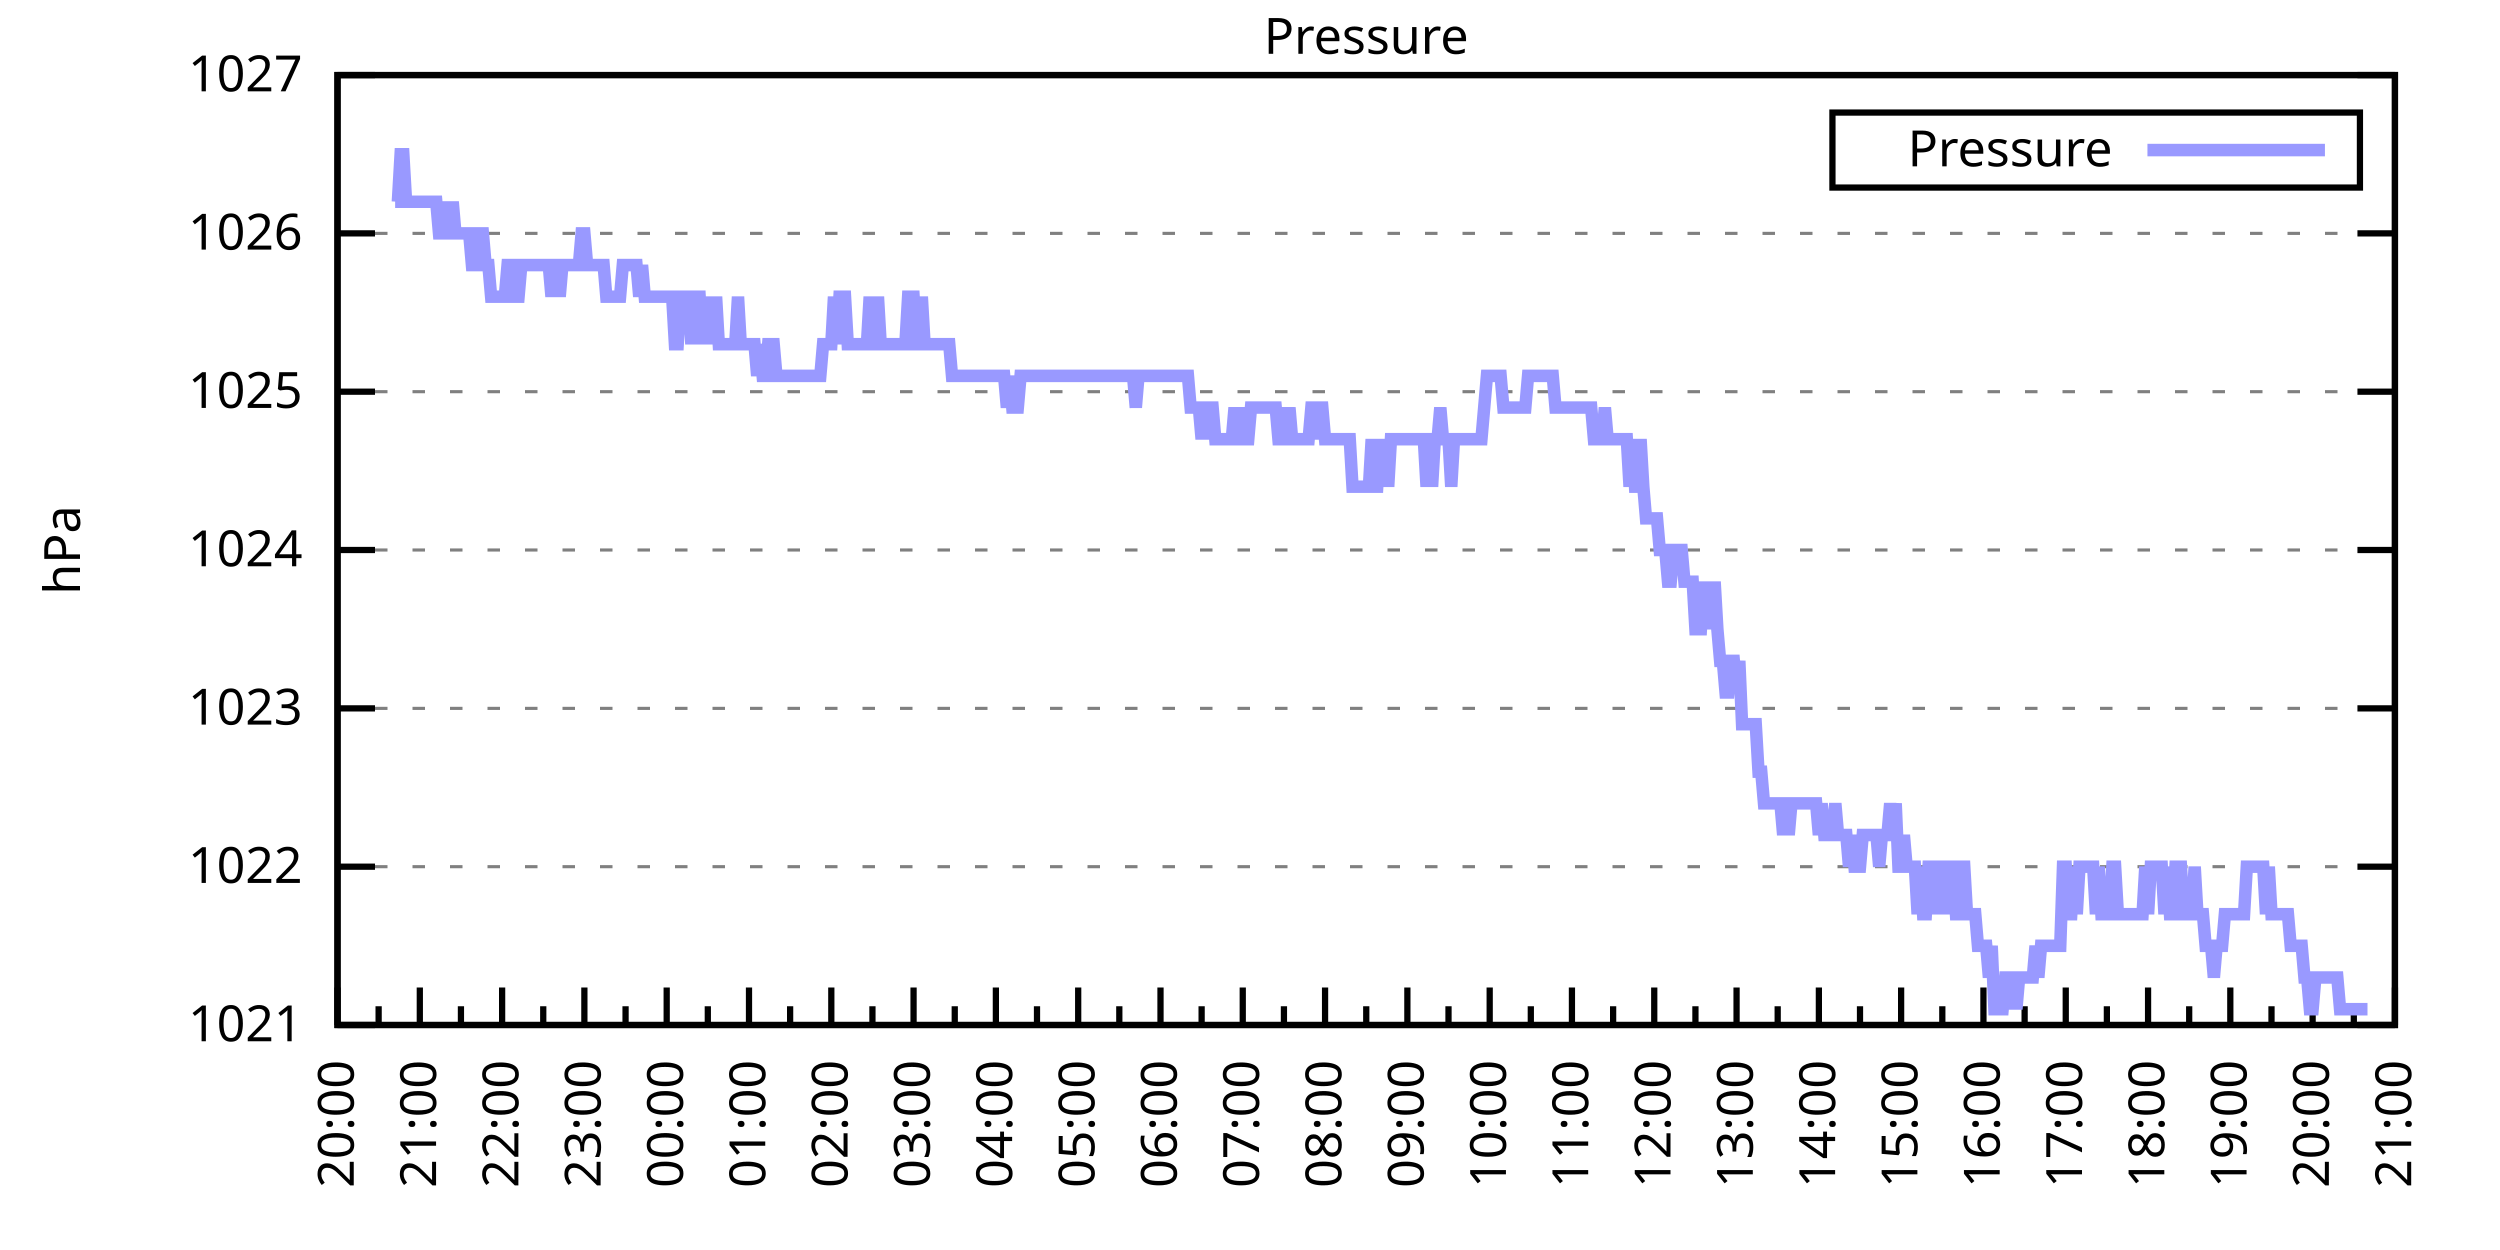
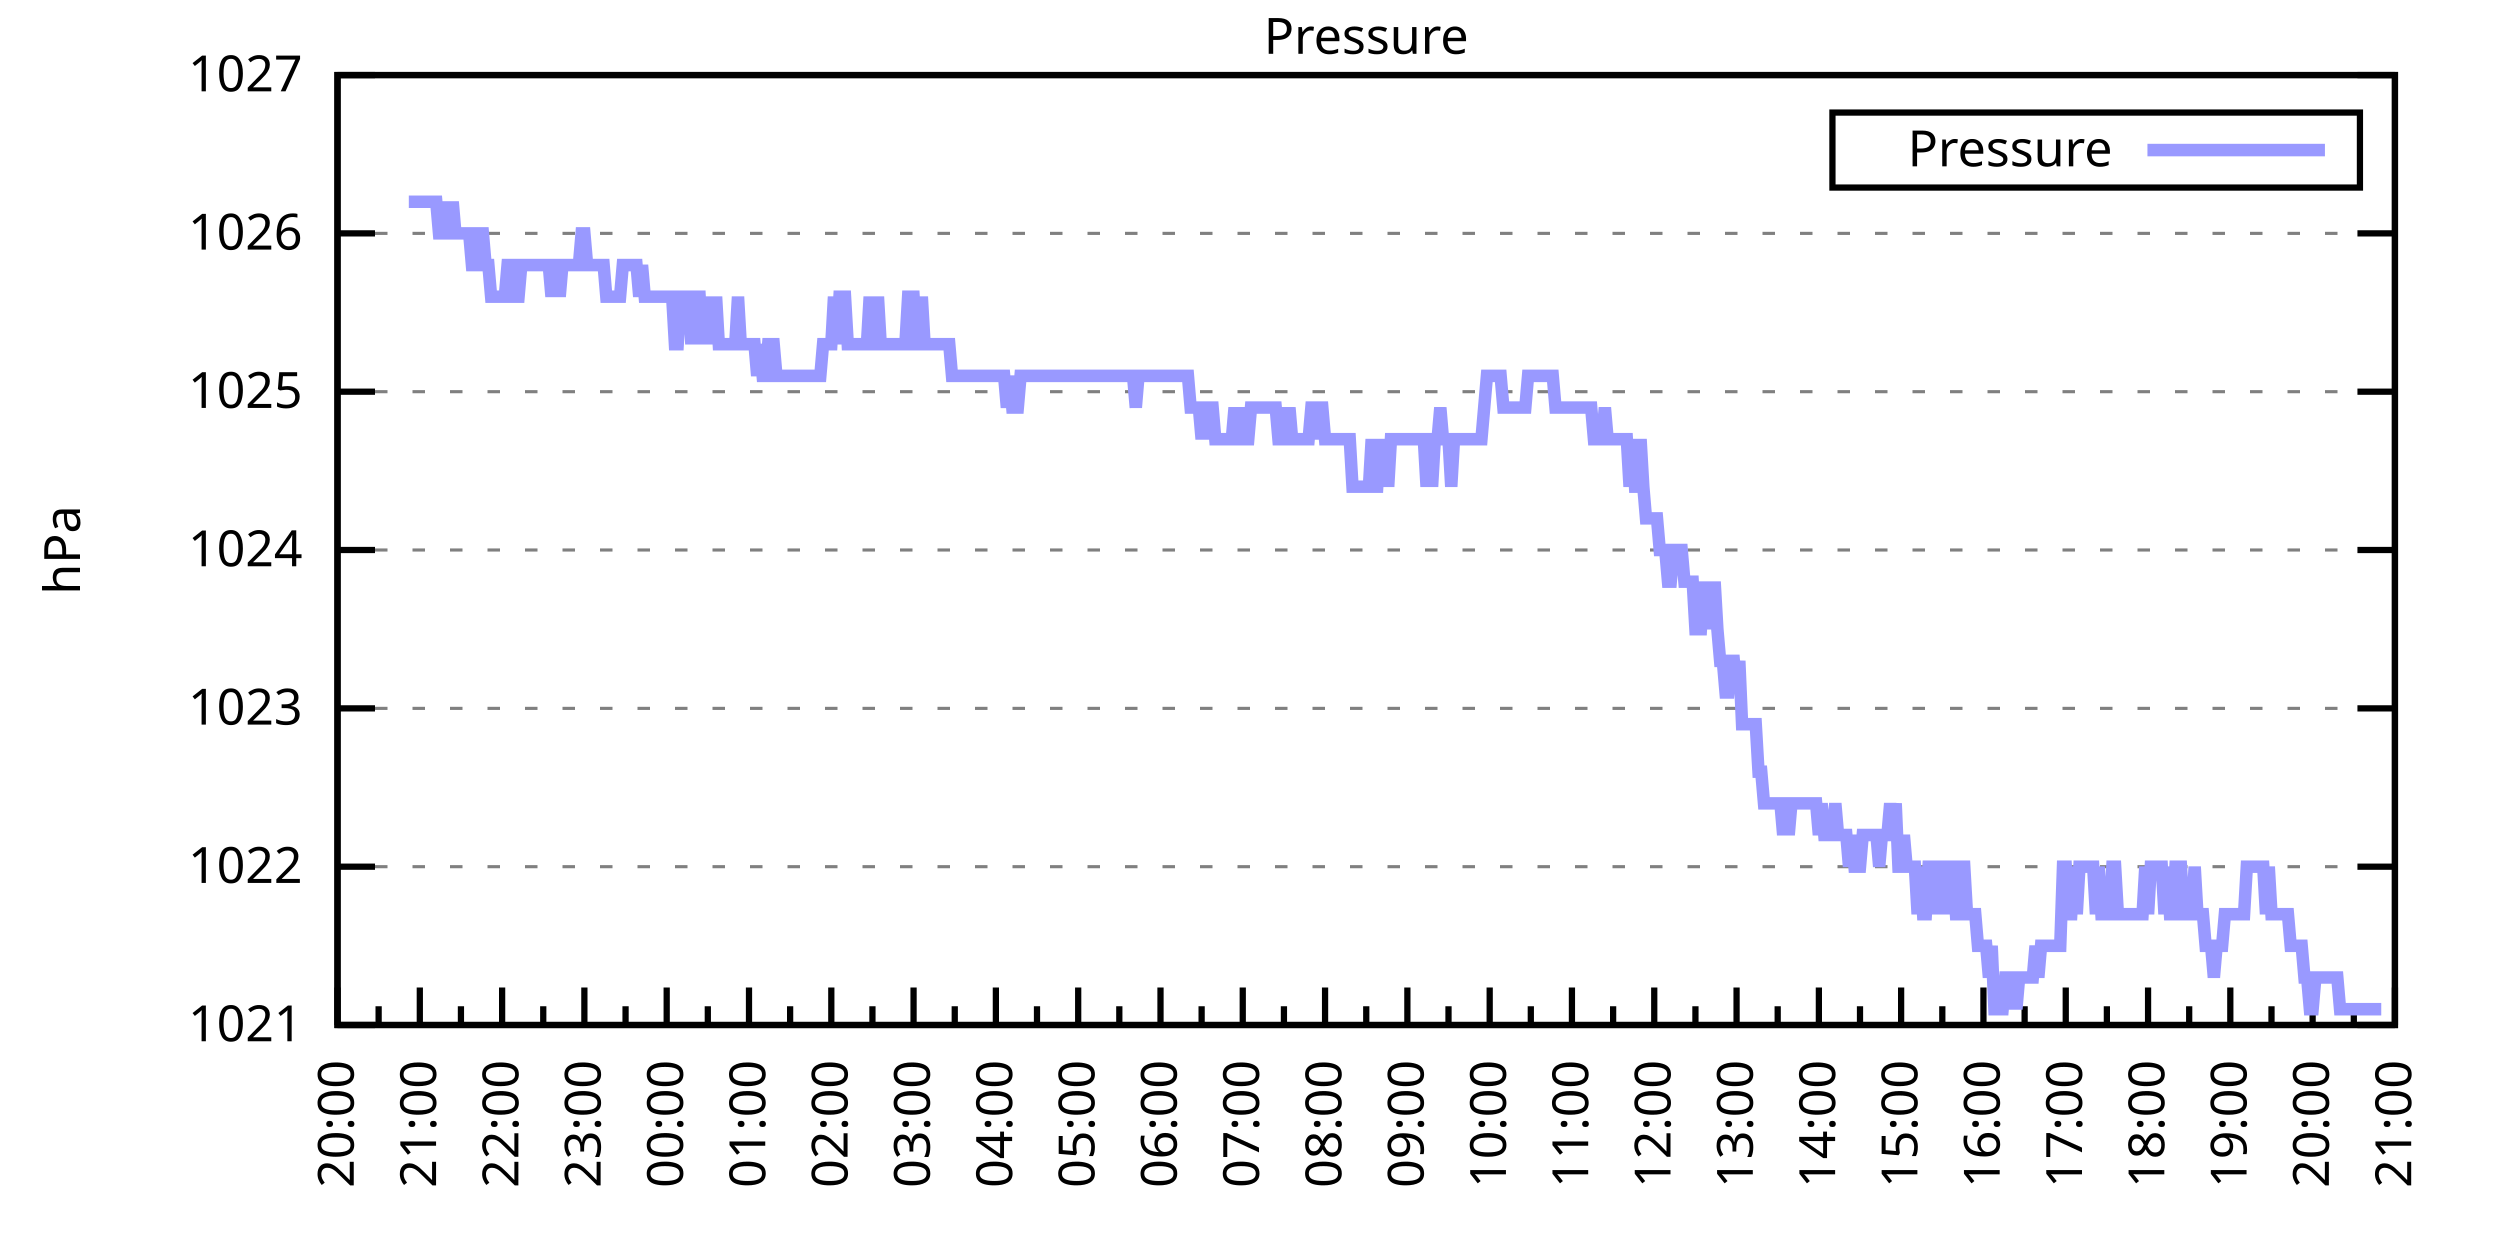
<svg xmlns="http://www.w3.org/2000/svg" xmlns:xlink="http://www.w3.org/1999/xlink" width="400" height="200" viewBox="0 0 400 200">
  <g id="gnuplot_canvas">
    <rect x="0" y="0" width="400" height="200" fill="none" />
    <defs>
      <circle id="gpDot" r="0.5" stroke-width="0.5" stroke="currentColor" />
      <path id="gpPt0" stroke-width="0.333" stroke="currentColor" d="M-1,0 h2 M0,-1 v2" />
      <path id="gpPt1" stroke-width="0.333" stroke="currentColor" d="M-1,-1 L1,1 M1,-1 L-1,1" />
      <path id="gpPt2" stroke-width="0.333" stroke="currentColor" d="M-1,0 L1,0 M0,-1 L0,1 M-1,-1 L1,1 M-1,1 L1,-1" />
      <rect id="gpPt3" stroke-width="0.333" stroke="currentColor" x="-1" y="-1" width="2" height="2" />
      <rect id="gpPt4" stroke-width="0.333" stroke="currentColor" fill="currentColor" x="-1" y="-1" width="2" height="2" />
      <circle id="gpPt5" stroke-width="0.333" stroke="currentColor" cx="0" cy="0" r="1" />
      <use xlink:href="#gpPt5" id="gpPt6" fill="currentColor" stroke="none" />
      <path id="gpPt7" stroke-width="0.333" stroke="currentColor" d="M0,-1.33 L-1.33,0.67 L1.33,0.67 z" />
      <use xlink:href="#gpPt7" id="gpPt8" fill="currentColor" stroke="none" />
      <use xlink:href="#gpPt7" id="gpPt9" stroke="currentColor" transform="rotate(180)" />
      <use xlink:href="#gpPt9" id="gpPt10" fill="currentColor" stroke="none" />
      <use xlink:href="#gpPt3" id="gpPt11" stroke="currentColor" transform="rotate(45)" />
      <use xlink:href="#gpPt11" id="gpPt12" fill="currentColor" stroke="none" />
      <path id="gpPt13" stroke-width="0.333" stroke="currentColor" d="M0,1.330 L1.265,0.411 L0.782,-1.067 L-0.782,-1.076 L-1.265,0.411 z" />
      <use xlink:href="#gpPt13" id="gpPt14" fill="currentColor" stroke="none" />
      <filter id="textbox" filterUnits="objectBoundingBox" x="0" y="0" height="1" width="1">
        <feFlood flood-color="white" flood-opacity="1" result="bgnd" />
        <feComposite in="SourceGraphic" in2="bgnd" operator="atop" />
      </filter>
      <filter id="greybox" filterUnits="objectBoundingBox" x="0" y="0" height="1" width="1">
        <feFlood flood-color="lightgrey" flood-opacity="1" result="grey" />
        <feComposite in="SourceGraphic" in2="grey" operator="atop" />
      </filter>
    </defs>
    <g fill="none" color="white" stroke="currentColor" stroke-width="1.00" stroke-linecap="butt" stroke-linejoin="miter">
</g>
    <g fill="none" color="black" stroke="currentColor" stroke-width="1.00" stroke-linecap="butt" stroke-linejoin="miter">
      <g stroke="none" shape-rendering="crispEdges">
        <polygon fill="rgb(255, 255, 255)" points="54.00,164.00 383.18,164.00 383.18,12.02 54.00,12.02 " />
      </g>
    </g>
    <g fill="none" color="black" stroke="currentColor" stroke-width="1.00" stroke-linecap="butt" stroke-linejoin="miter">
</g>
    <g fill="none" color="black" stroke="black" stroke-width="0.50" stroke-linecap="butt" stroke-linejoin="miter">
</g>
    <g fill="none" color="gray" stroke="currentColor" stroke-width="0.50" stroke-linecap="butt" stroke-linejoin="miter">
      <path stroke="gray" stroke-dasharray="2,4" class="gridline" d="M54.00,164.00 L383.19,164.00  " />
    </g>
    <g fill="none" color="gray" stroke="gray" stroke-width="1.00" stroke-linecap="butt" stroke-linejoin="miter">
</g>
    <g fill="none" color="black" stroke="currentColor" stroke-width="1.00" stroke-linecap="butt" stroke-linejoin="miter">
      <path stroke="black" d="M54.00,164.00 L60.00,164.00 M383.19,164.00 L377.19,164.00  " />
      <g transform="translate(48.40,166.60)" stroke="none" fill="black" font-family="Sans" font-size="8.00" text-anchor="end">
        <text>
          <tspan font-family="Sans"> 1021</tspan>
        </text>
      </g>
    </g>
    <g fill="none" color="black" stroke="currentColor" stroke-width="1.00" stroke-linecap="butt" stroke-linejoin="miter">
</g>
    <g fill="none" color="black" stroke="black" stroke-width="0.50" stroke-linecap="butt" stroke-linejoin="miter">
</g>
    <g fill="none" color="gray" stroke="currentColor" stroke-width="0.50" stroke-linecap="butt" stroke-linejoin="miter">
      <path stroke="gray" stroke-dasharray="2,4" class="gridline" d="M54.00,138.67 L383.19,138.67  " />
    </g>
    <g fill="none" color="gray" stroke="gray" stroke-width="1.00" stroke-linecap="butt" stroke-linejoin="miter">
</g>
    <g fill="none" color="black" stroke="currentColor" stroke-width="1.00" stroke-linecap="butt" stroke-linejoin="miter">
      <path stroke="black" d="M54.00,138.67 L60.00,138.67 M383.19,138.67 L377.19,138.67  " />
      <g transform="translate(48.40,141.27)" stroke="none" fill="black" font-family="Sans" font-size="8.00" text-anchor="end">
        <text>
          <tspan font-family="Sans"> 1022</tspan>
        </text>
      </g>
    </g>
    <g fill="none" color="black" stroke="currentColor" stroke-width="1.00" stroke-linecap="butt" stroke-linejoin="miter">
</g>
    <g fill="none" color="black" stroke="black" stroke-width="0.50" stroke-linecap="butt" stroke-linejoin="miter">
</g>
    <g fill="none" color="gray" stroke="currentColor" stroke-width="0.50" stroke-linecap="butt" stroke-linejoin="miter">
      <path stroke="gray" stroke-dasharray="2,4" class="gridline" d="M54.00,113.34 L383.19,113.34  " />
    </g>
    <g fill="none" color="gray" stroke="gray" stroke-width="1.00" stroke-linecap="butt" stroke-linejoin="miter">
</g>
    <g fill="none" color="black" stroke="currentColor" stroke-width="1.00" stroke-linecap="butt" stroke-linejoin="miter">
      <path stroke="black" d="M54.00,113.34 L60.00,113.34 M383.19,113.34 L377.19,113.34  " />
      <g transform="translate(48.40,115.94)" stroke="none" fill="black" font-family="Sans" font-size="8.00" text-anchor="end">
        <text>
          <tspan font-family="Sans"> 1023</tspan>
        </text>
      </g>
    </g>
    <g fill="none" color="black" stroke="currentColor" stroke-width="1.00" stroke-linecap="butt" stroke-linejoin="miter">
</g>
    <g fill="none" color="black" stroke="black" stroke-width="0.50" stroke-linecap="butt" stroke-linejoin="miter">
</g>
    <g fill="none" color="gray" stroke="currentColor" stroke-width="0.50" stroke-linecap="butt" stroke-linejoin="miter">
      <path stroke="gray" stroke-dasharray="2,4" class="gridline" d="M54.00,88.00 L383.19,88.00  " />
    </g>
    <g fill="none" color="gray" stroke="gray" stroke-width="1.00" stroke-linecap="butt" stroke-linejoin="miter">
</g>
    <g fill="none" color="black" stroke="currentColor" stroke-width="1.00" stroke-linecap="butt" stroke-linejoin="miter">
      <path stroke="black" d="M54.00,88.00 L60.00,88.00 M383.19,88.00 L377.19,88.00  " />
      <g transform="translate(48.40,90.60)" stroke="none" fill="black" font-family="Sans" font-size="8.00" text-anchor="end">
        <text>
          <tspan font-family="Sans"> 1024</tspan>
        </text>
      </g>
    </g>
    <g fill="none" color="black" stroke="currentColor" stroke-width="1.00" stroke-linecap="butt" stroke-linejoin="miter">
</g>
    <g fill="none" color="black" stroke="black" stroke-width="0.50" stroke-linecap="butt" stroke-linejoin="miter">
</g>
    <g fill="none" color="gray" stroke="currentColor" stroke-width="0.50" stroke-linecap="butt" stroke-linejoin="miter">
      <path stroke="gray" stroke-dasharray="2,4" class="gridline" d="M54.00,62.67 L383.19,62.67  " />
    </g>
    <g fill="none" color="gray" stroke="gray" stroke-width="1.00" stroke-linecap="butt" stroke-linejoin="miter">
</g>
    <g fill="none" color="black" stroke="currentColor" stroke-width="1.00" stroke-linecap="butt" stroke-linejoin="miter">
      <path stroke="black" d="M54.00,62.67 L60.00,62.67 M383.19,62.67 L377.19,62.67  " />
      <g transform="translate(48.40,65.27)" stroke="none" fill="black" font-family="Sans" font-size="8.00" text-anchor="end">
        <text>
          <tspan font-family="Sans"> 1025</tspan>
        </text>
      </g>
    </g>
    <g fill="none" color="black" stroke="currentColor" stroke-width="1.00" stroke-linecap="butt" stroke-linejoin="miter">
</g>
    <g fill="none" color="black" stroke="black" stroke-width="0.50" stroke-linecap="butt" stroke-linejoin="miter">
</g>
    <g fill="none" color="gray" stroke="currentColor" stroke-width="0.50" stroke-linecap="butt" stroke-linejoin="miter">
      <path stroke="gray" stroke-dasharray="2,4" class="gridline" d="M54.00,37.34 L383.19,37.34  " />
    </g>
    <g fill="none" color="gray" stroke="gray" stroke-width="1.00" stroke-linecap="butt" stroke-linejoin="miter">
</g>
    <g fill="none" color="black" stroke="currentColor" stroke-width="1.00" stroke-linecap="butt" stroke-linejoin="miter">
      <path stroke="black" d="M54.00,37.34 L60.00,37.34 M383.19,37.34 L377.19,37.34  " />
      <g transform="translate(48.40,39.94)" stroke="none" fill="black" font-family="Sans" font-size="8.00" text-anchor="end">
        <text>
          <tspan font-family="Sans"> 1026</tspan>
        </text>
      </g>
    </g>
    <g fill="none" color="black" stroke="currentColor" stroke-width="1.00" stroke-linecap="butt" stroke-linejoin="miter">
</g>
    <g fill="none" color="black" stroke="black" stroke-width="0.50" stroke-linecap="butt" stroke-linejoin="miter">
</g>
    <g fill="none" color="gray" stroke="currentColor" stroke-width="0.50" stroke-linecap="butt" stroke-linejoin="miter">
      <path stroke="gray" stroke-dasharray="2,4" class="gridline" d="M54.00,12.01 L383.19,12.01  " />
    </g>
    <g fill="none" color="gray" stroke="gray" stroke-width="1.00" stroke-linecap="butt" stroke-linejoin="miter">
</g>
    <g fill="none" color="black" stroke="currentColor" stroke-width="1.00" stroke-linecap="butt" stroke-linejoin="miter">
      <path stroke="black" d="M54.00,12.01 L60.00,12.01 M383.19,12.01 L377.19,12.01  " />
      <g transform="translate(48.40,14.61)" stroke="none" fill="black" font-family="Sans" font-size="8.00" text-anchor="end">
        <text>
          <tspan font-family="Sans"> 1027</tspan>
        </text>
      </g>
    </g>
    <g fill="none" color="black" stroke="currentColor" stroke-width="1.00" stroke-linecap="butt" stroke-linejoin="miter">
      <path stroke="black" d="M54.00,164.00 L54.00,158.00  " />
      <g transform="translate(56.60,169.60) rotate(270)" stroke="none" fill="black" font-family="Sans" font-size="8.00" text-anchor="end">
        <text>
          <tspan font-family="Sans">20:00</tspan>
        </text>
      </g>
    </g>
    <g fill="none" color="black" stroke="currentColor" stroke-width="1.00" stroke-linecap="butt" stroke-linejoin="miter">
      <path stroke="black" d="M60.58,164.00 L60.58,161.00 M67.17,164.00 L67.17,158.00  " />
      <g transform="translate(69.77,169.60) rotate(270)" stroke="none" fill="black" font-family="Sans" font-size="8.00" text-anchor="end">
        <text>
          <tspan font-family="Sans">21:00</tspan>
        </text>
      </g>
    </g>
    <g fill="none" color="black" stroke="currentColor" stroke-width="1.00" stroke-linecap="butt" stroke-linejoin="miter">
      <path stroke="black" d="M73.75,164.00 L73.75,161.00 M80.34,164.00 L80.34,158.00  " />
      <g transform="translate(82.94,169.60) rotate(270)" stroke="none" fill="black" font-family="Sans" font-size="8.00" text-anchor="end">
        <text>
          <tspan font-family="Sans">22:00</tspan>
        </text>
      </g>
    </g>
    <g fill="none" color="black" stroke="currentColor" stroke-width="1.00" stroke-linecap="butt" stroke-linejoin="miter">
      <path stroke="black" d="M86.92,164.00 L86.92,161.00 M93.50,164.00 L93.50,158.00  " />
      <g transform="translate(96.10,169.60) rotate(270)" stroke="none" fill="black" font-family="Sans" font-size="8.00" text-anchor="end">
        <text>
          <tspan font-family="Sans">23:00</tspan>
        </text>
      </g>
    </g>
    <g fill="none" color="black" stroke="currentColor" stroke-width="1.00" stroke-linecap="butt" stroke-linejoin="miter">
      <path stroke="black" d="M100.09,164.00 L100.09,161.00 M106.67,164.00 L106.67,158.00  " />
      <g transform="translate(109.27,169.60) rotate(270)" stroke="none" fill="black" font-family="Sans" font-size="8.00" text-anchor="end">
        <text>
          <tspan font-family="Sans">00:00</tspan>
        </text>
      </g>
    </g>
    <g fill="none" color="black" stroke="currentColor" stroke-width="1.00" stroke-linecap="butt" stroke-linejoin="miter">
      <path stroke="black" d="M113.25,164.00 L113.25,161.00 M119.84,164.00 L119.84,158.00  " />
      <g transform="translate(122.44,169.60) rotate(270)" stroke="none" fill="black" font-family="Sans" font-size="8.00" text-anchor="end">
        <text>
          <tspan font-family="Sans">01:00</tspan>
        </text>
      </g>
    </g>
    <g fill="none" color="black" stroke="currentColor" stroke-width="1.00" stroke-linecap="butt" stroke-linejoin="miter">
      <path stroke="black" d="M126.42,164.00 L126.42,161.00 M133.01,164.00 L133.01,158.00  " />
      <g transform="translate(135.61,169.60) rotate(270)" stroke="none" fill="black" font-family="Sans" font-size="8.00" text-anchor="end">
        <text>
          <tspan font-family="Sans">02:00</tspan>
        </text>
      </g>
    </g>
    <g fill="none" color="black" stroke="currentColor" stroke-width="1.00" stroke-linecap="butt" stroke-linejoin="miter">
      <path stroke="black" d="M139.59,164.00 L139.59,161.00 M146.17,164.00 L146.17,158.00  " />
      <g transform="translate(148.77,169.60) rotate(270)" stroke="none" fill="black" font-family="Sans" font-size="8.00" text-anchor="end">
        <text>
          <tspan font-family="Sans">03:00</tspan>
        </text>
      </g>
    </g>
    <g fill="none" color="black" stroke="currentColor" stroke-width="1.00" stroke-linecap="butt" stroke-linejoin="miter">
      <path stroke="black" d="M152.76,164.00 L152.76,161.00 M159.34,164.00 L159.34,158.00  " />
      <g transform="translate(161.94,169.60) rotate(270)" stroke="none" fill="black" font-family="Sans" font-size="8.00" text-anchor="end">
        <text>
          <tspan font-family="Sans">04:00</tspan>
        </text>
      </g>
    </g>
    <g fill="none" color="black" stroke="currentColor" stroke-width="1.00" stroke-linecap="butt" stroke-linejoin="miter">
      <path stroke="black" d="M165.92,164.00 L165.92,161.00 M172.51,164.00 L172.51,158.00  " />
      <g transform="translate(175.11,169.60) rotate(270)" stroke="none" fill="black" font-family="Sans" font-size="8.00" text-anchor="end">
        <text>
          <tspan font-family="Sans">05:00</tspan>
        </text>
      </g>
    </g>
    <g fill="none" color="black" stroke="currentColor" stroke-width="1.00" stroke-linecap="butt" stroke-linejoin="miter">
      <path stroke="black" d="M179.09,164.00 L179.09,161.00 M185.68,164.00 L185.68,158.00  " />
      <g transform="translate(188.28,169.60) rotate(270)" stroke="none" fill="black" font-family="Sans" font-size="8.00" text-anchor="end">
        <text>
          <tspan font-family="Sans">06:00</tspan>
        </text>
      </g>
    </g>
    <g fill="none" color="black" stroke="currentColor" stroke-width="1.00" stroke-linecap="butt" stroke-linejoin="miter">
      <path stroke="black" d="M192.26,164.00 L192.26,161.00 M198.84,164.00 L198.84,158.00  " />
      <g transform="translate(201.44,169.60) rotate(270)" stroke="none" fill="black" font-family="Sans" font-size="8.00" text-anchor="end">
        <text>
          <tspan font-family="Sans">07:00</tspan>
        </text>
      </g>
    </g>
    <g fill="none" color="black" stroke="currentColor" stroke-width="1.00" stroke-linecap="butt" stroke-linejoin="miter">
      <path stroke="black" d="M205.43,164.00 L205.43,161.00 M212.01,164.00 L212.01,158.00  " />
      <g transform="translate(214.61,169.60) rotate(270)" stroke="none" fill="black" font-family="Sans" font-size="8.00" text-anchor="end">
        <text>
          <tspan font-family="Sans">08:00</tspan>
        </text>
      </g>
    </g>
    <g fill="none" color="black" stroke="currentColor" stroke-width="1.00" stroke-linecap="butt" stroke-linejoin="miter">
      <path stroke="black" d="M218.60,164.00 L218.60,161.00 M225.18,164.00 L225.18,158.00  " />
      <g transform="translate(227.78,169.60) rotate(270)" stroke="none" fill="black" font-family="Sans" font-size="8.00" text-anchor="end">
        <text>
          <tspan font-family="Sans">09:00</tspan>
        </text>
      </g>
    </g>
    <g fill="none" color="black" stroke="currentColor" stroke-width="1.00" stroke-linecap="butt" stroke-linejoin="miter">
      <path stroke="black" d="M231.76,164.00 L231.76,161.00 M238.35,164.00 L238.35,158.00  " />
      <g transform="translate(240.95,169.60) rotate(270)" stroke="none" fill="black" font-family="Sans" font-size="8.00" text-anchor="end">
        <text>
          <tspan font-family="Sans">10:00</tspan>
        </text>
      </g>
    </g>
    <g fill="none" color="black" stroke="currentColor" stroke-width="1.00" stroke-linecap="butt" stroke-linejoin="miter">
      <path stroke="black" d="M244.93,164.00 L244.93,161.00 M251.51,164.00 L251.51,158.00  " />
      <g transform="translate(254.11,169.60) rotate(270)" stroke="none" fill="black" font-family="Sans" font-size="8.00" text-anchor="end">
        <text>
          <tspan font-family="Sans">11:00</tspan>
        </text>
      </g>
    </g>
    <g fill="none" color="black" stroke="currentColor" stroke-width="1.00" stroke-linecap="butt" stroke-linejoin="miter">
      <path stroke="black" d="M258.10,164.00 L258.10,161.00 M264.68,164.00 L264.68,158.00  " />
      <g transform="translate(267.28,169.60) rotate(270)" stroke="none" fill="black" font-family="Sans" font-size="8.00" text-anchor="end">
        <text>
          <tspan font-family="Sans">12:00</tspan>
        </text>
      </g>
    </g>
    <g fill="none" color="black" stroke="currentColor" stroke-width="1.00" stroke-linecap="butt" stroke-linejoin="miter">
      <path stroke="black" d="M271.27,164.00 L271.27,161.00 M277.85,164.00 L277.85,158.00  " />
      <g transform="translate(280.45,169.60) rotate(270)" stroke="none" fill="black" font-family="Sans" font-size="8.00" text-anchor="end">
        <text>
          <tspan font-family="Sans">13:00</tspan>
        </text>
      </g>
    </g>
    <g fill="none" color="black" stroke="currentColor" stroke-width="1.00" stroke-linecap="butt" stroke-linejoin="miter">
      <path stroke="black" d="M284.43,164.00 L284.43,161.00 M291.02,164.00 L291.02,158.00  " />
      <g transform="translate(293.62,169.60) rotate(270)" stroke="none" fill="black" font-family="Sans" font-size="8.00" text-anchor="end">
        <text>
          <tspan font-family="Sans">14:00</tspan>
        </text>
      </g>
    </g>
    <g fill="none" color="black" stroke="currentColor" stroke-width="1.00" stroke-linecap="butt" stroke-linejoin="miter">
      <path stroke="black" d="M297.60,164.00 L297.60,161.00 M304.18,164.00 L304.18,158.00  " />
      <g transform="translate(306.78,169.60) rotate(270)" stroke="none" fill="black" font-family="Sans" font-size="8.00" text-anchor="end">
        <text>
          <tspan font-family="Sans">15:00</tspan>
        </text>
      </g>
    </g>
    <g fill="none" color="black" stroke="currentColor" stroke-width="1.00" stroke-linecap="butt" stroke-linejoin="miter">
      <path stroke="black" d="M310.77,164.00 L310.77,161.00 M317.35,164.00 L317.35,158.00  " />
      <g transform="translate(319.95,169.60) rotate(270)" stroke="none" fill="black" font-family="Sans" font-size="8.00" text-anchor="end">
        <text>
          <tspan font-family="Sans">16:00</tspan>
        </text>
      </g>
    </g>
    <g fill="none" color="black" stroke="currentColor" stroke-width="1.00" stroke-linecap="butt" stroke-linejoin="miter">
      <path stroke="black" d="M323.94,164.00 L323.94,161.00 M330.52,164.00 L330.52,158.00  " />
      <g transform="translate(333.12,169.60) rotate(270)" stroke="none" fill="black" font-family="Sans" font-size="8.00" text-anchor="end">
        <text>
          <tspan font-family="Sans">17:00</tspan>
        </text>
      </g>
    </g>
    <g fill="none" color="black" stroke="currentColor" stroke-width="1.00" stroke-linecap="butt" stroke-linejoin="miter">
      <path stroke="black" d="M337.10,164.00 L337.10,161.00 M343.69,164.00 L343.69,158.00  " />
      <g transform="translate(346.29,169.60) rotate(270)" stroke="none" fill="black" font-family="Sans" font-size="8.00" text-anchor="end">
        <text>
          <tspan font-family="Sans">18:00</tspan>
        </text>
      </g>
    </g>
    <g fill="none" color="black" stroke="currentColor" stroke-width="1.00" stroke-linecap="butt" stroke-linejoin="miter">
      <path stroke="black" d="M350.27,164.00 L350.27,161.00 M356.85,164.00 L356.85,158.00  " />
      <g transform="translate(359.45,169.60) rotate(270)" stroke="none" fill="black" font-family="Sans" font-size="8.00" text-anchor="end">
        <text>
          <tspan font-family="Sans">19:00</tspan>
        </text>
      </g>
    </g>
    <g fill="none" color="black" stroke="currentColor" stroke-width="1.00" stroke-linecap="butt" stroke-linejoin="miter">
      <path stroke="black" d="M363.44,164.00 L363.44,161.00 M370.02,164.00 L370.02,158.00  " />
      <g transform="translate(372.62,169.60) rotate(270)" stroke="none" fill="black" font-family="Sans" font-size="8.00" text-anchor="end">
        <text>
          <tspan font-family="Sans">20:00</tspan>
        </text>
      </g>
    </g>
    <g fill="none" color="black" stroke="currentColor" stroke-width="1.00" stroke-linecap="butt" stroke-linejoin="miter">
      <path stroke="black" d="M376.61,164.00 L376.61,161.00 M383.19,164.00 L383.19,158.00  " />
      <g transform="translate(385.79,169.60) rotate(270)" stroke="none" fill="black" font-family="Sans" font-size="8.00" text-anchor="end">
        <text>
          <tspan font-family="Sans">21:00</tspan>
        </text>
      </g>
    </g>
    <g fill="none" color="black" stroke="currentColor" stroke-width="1.00" stroke-linecap="butt" stroke-linejoin="miter">
</g>
    <g fill="none" color="black" stroke="currentColor" stroke-width="1.00" stroke-linecap="butt" stroke-linejoin="miter">
      <path stroke="black" d="M54.00,12.01 L54.00,164.00 L383.19,164.00 L383.19,12.01 L54.00,12.01 Z  " />
    </g>
    <g fill="none" color="black" stroke="currentColor" stroke-width="1.00" stroke-linecap="butt" stroke-linejoin="miter">
      <g transform="translate(12.80,88.01) rotate(270)" stroke="none" fill="black" font-family="Sans" font-size="8.00" text-anchor="middle">
        <text>
          <tspan font-family="Sans">hPa</tspan>
        </text>
      </g>
    </g>
    <g fill="none" color="black" stroke="currentColor" stroke-width="1.00" stroke-linecap="butt" stroke-linejoin="miter">
</g>
    <g fill="none" color="black" stroke="currentColor" stroke-width="1.00" stroke-linecap="butt" stroke-linejoin="miter">
      <path stroke="black" d="M293.19,30.01 L293.19,18.01 L377.59,18.01 L377.59,30.01 L293.19,30.01 Z  " />
    </g>
    <g id="Pressure_plot_1">
      <g fill="none" color="white" stroke="black" stroke-width="2.00" stroke-linecap="butt" stroke-linejoin="miter">
</g>
      <g fill="none" color="black" stroke="currentColor" stroke-width="2.00" stroke-linecap="butt" stroke-linejoin="miter">
        <g transform="translate(337.99,26.61)" stroke="none" fill="black" font-family="Sans" font-size="8.00" text-anchor="end">
          <text>
            <tspan font-family="Sans">Pressure</tspan>
          </text>
        </g>
      </g>
      <g fill="none" color="black" stroke="currentColor" stroke-width="2.00" stroke-linecap="butt" stroke-linejoin="miter">
-         <path stroke="rgb(153, 153, 255)" d="M343.59,24.01 L371.99,24.01 M63.22,32.28 L63.66,32.28 L64.10,24.68 L64.53,24.68 L64.97,32.28 L65.41,32.28   L65.85,32.28 L66.29,32.28 L66.73,32.28 L67.17,32.28 L67.61,32.28 L68.05,32.28 L68.48,32.28 L68.92,32.28   L69.36,32.28 L69.80,32.28 L70.24,37.34 L70.68,37.34 L71.12,37.34 L71.56,32.28 L72.00,37.34 L72.43,32.28   L72.87,37.34 L73.31,37.34 L73.75,37.34 L74.19,37.34 L74.63,37.34 L75.07,37.34 L75.51,42.41 L75.95,42.41   L76.38,42.41 L76.82,37.34 L77.26,37.34 L77.70,42.41 L78.14,42.41 L78.58,47.47 L79.02,47.47 L79.46,47.47   L79.90,47.47 L80.34,47.47 L80.77,47.47 L81.21,42.41 L81.65,42.41 L82.09,47.47 L82.53,47.47 L82.97,47.47   L83.41,42.41 L83.85,42.41 L84.29,42.41 L84.72,42.41 L85.16,42.41 L85.60,42.41 L86.04,42.41 L86.48,42.41   L86.92,42.41 L87.36,42.41 L87.80,42.41 L88.24,47.47 L88.67,42.41 L89.11,42.41 L89.55,47.47 L89.99,42.41   L90.43,42.41 L90.87,42.41 L91.31,42.41 L91.75,42.41 L92.19,42.41 L92.62,42.41 L93.06,37.34 L93.50,37.34   L93.94,42.41 L94.38,42.41 L94.82,42.41 L95.26,42.41 L95.70,42.41 L96.14,42.41 L96.58,42.41 L97.01,47.47   L97.45,47.47 L97.89,47.47 L98.33,47.47 L98.77,47.47 L99.21,47.47 L99.65,42.41 L100.09,42.41 L100.53,42.41   L100.96,42.41 L101.40,42.41 L101.84,42.41 L102.28,47.47 L102.72,42.41 L103.16,47.47 L103.60,47.47 L104.04,47.47   L104.48,47.47 L104.91,47.47 L105.35,47.47 L105.79,47.47 L106.23,47.47 L106.67,47.47 L107.11,47.47 L107.55,47.47   L107.99,55.07 L108.43,55.07 L108.87,47.47 L109.30,47.47 L109.74,47.47 L110.18,47.47 L110.62,55.07 L111.06,47.47   L111.50,47.47 L111.94,47.47 L112.38,55.07 L112.82,47.47 L113.25,55.07 L113.69,47.47 L114.13,55.07 L114.57,47.47   L115.01,55.07 L115.45,55.07 L115.89,55.07 L116.33,55.07 L116.77,55.07 L117.20,55.07 L117.64,55.07 L118.08,47.47   L118.52,55.07 L118.96,55.07 L119.40,55.07 L119.84,55.07 L120.28,55.07 L120.72,55.07 L121.15,60.14 L121.59,55.07   L122.03,60.14 L122.47,60.14 L122.91,55.07 L123.35,55.07 L123.79,55.07 L124.23,60.14 L124.67,60.14 L125.11,60.14   L125.54,60.14 L125.98,60.14 L126.42,60.14 L126.86,60.14 L127.30,60.14 L127.74,60.14 L128.18,60.14 L128.62,60.14   L129.06,60.14 L129.49,60.14 L129.93,60.14 L130.37,60.14 L130.81,60.14 L131.25,60.14 L131.69,55.07 L132.13,55.07   L132.57,55.07 L133.01,55.07 L133.44,47.47 L133.88,55.07 L134.32,47.47 L134.76,47.47 L135.20,47.47 L135.64,55.07   L136.08,55.07 L136.52,55.07 L136.96,55.07 L137.39,55.07 L137.83,55.07 L138.27,55.07 L138.71,55.07 L139.15,47.47   L139.59,55.07 L140.03,55.07 L140.47,47.47 L140.91,55.07 L141.35,55.07 L141.78,55.07 L142.22,55.07 L142.66,55.07   L143.10,55.07 L143.54,55.07 L143.98,55.07 L144.42,55.07 L144.86,55.07 L145.30,47.47 L145.73,47.47 L146.17,47.47   L146.61,55.07 L147.05,55.07 L147.49,47.47 L147.93,55.07 L148.37,55.07 L148.81,55.07 L149.25,55.07 L149.68,55.07   L150.12,55.07 L150.56,55.07 L151.00,55.07 L151.44,55.07 L151.88,55.07 L152.32,60.14 L152.76,60.14 L153.20,60.14   L153.63,60.14 L154.07,60.14 L154.51,60.14 L154.95,60.14 L155.39,60.14 L155.83,60.14 L156.27,60.14 L156.71,60.14   L157.15,60.14 L157.59,60.14 L158.02,60.14 L158.46,60.14 L158.90,60.14 L159.34,60.14 L159.78,60.14 L160.22,60.14   L160.66,60.14 L161.10,65.21 L161.54,60.14 L161.97,65.21 L162.41,65.21 L162.85,65.21 L163.29,60.14 L163.73,60.14   L164.17,60.14 L164.61,60.14 L165.05,60.14 L165.49,60.14 L165.92,60.14 L166.36,60.14 L166.80,60.14 L167.24,60.14   L167.68,60.14 L168.12,60.14 L168.56,60.14 L169.00,60.14 L169.44,60.14 L169.87,60.14 L170.31,60.14 L170.75,60.14   L171.19,60.14 L171.63,60.14 L172.07,60.14 L172.51,60.14 L172.95,60.14 L173.39,60.14 L173.83,60.14 L174.26,60.14   L174.70,60.14 L175.14,60.14 L175.58,60.14 L176.02,60.14 L176.46,60.14 L176.90,60.14 L177.34,60.14 L177.78,60.14   L178.21,60.14 L178.65,60.14 L179.09,60.14 L179.53,60.14 L179.97,60.14 L180.41,60.14 L180.85,60.14 L181.29,60.14   L181.73,65.21 L182.16,60.14 L182.60,60.14 L183.04,60.14 L183.48,60.14 L183.92,60.14 L184.36,60.14 L184.80,60.14   L185.24,60.14 L185.68,60.14 L186.11,60.14 L186.55,60.14 L186.99,60.14 L187.43,60.14 L187.87,60.14 L188.31,60.14   L188.75,60.14 L189.19,60.14 L189.63,60.14 L190.07,60.14 L190.50,65.21 L190.94,65.21 L191.38,65.21 L191.82,65.21   L192.26,70.27 L192.70,65.21 L193.14,70.27 L193.58,65.21 L194.02,65.21 L194.45,70.27 L194.89,70.27 L195.33,70.27   L195.77,70.27 L196.21,70.27 L196.65,70.27 L197.09,70.27 L197.53,65.21 L197.97,70.27 L198.40,70.27 L198.84,65.21   L199.28,70.27 L199.72,70.27 L200.16,65.21 L200.60,65.21 L201.04,65.21 L201.48,65.21 L201.92,65.21 L202.35,65.21   L202.79,65.21 L203.23,65.21 L203.67,65.21 L204.11,65.21 L204.55,70.27 L204.99,70.27 L205.43,65.21 L205.87,70.27   L206.31,65.21 L206.74,70.27 L207.18,70.27 L207.62,70.27 L208.06,70.27 L208.50,70.27 L208.94,70.27 L209.38,70.27   L209.82,65.21 L210.26,65.21 L210.69,70.27 L211.13,65.21 L211.57,65.21 L212.01,70.27 L212.45,70.27 L212.89,70.27   L213.33,70.27 L213.77,70.27 L214.21,70.27 L214.64,70.27 L215.08,70.27 L215.52,70.27 L215.96,70.27 L216.40,77.87   L216.84,77.87 L217.28,77.87 L217.72,77.87 L218.16,77.87 L218.60,77.87 L219.03,77.87 L219.47,70.27 L219.91,77.87   L220.35,77.87 L220.79,70.27 L221.23,77.87 L221.67,70.27 L222.11,77.87 L222.55,70.27 L222.98,70.27 L223.42,70.27   L223.86,70.27 L224.30,70.27 L224.74,70.27 L225.18,70.27 L225.62,70.27 L226.06,70.27 L226.50,70.27 L226.93,70.27   L227.37,70.27 L227.81,70.27 L228.25,77.87 L228.69,70.27 L229.13,77.87 L229.57,70.27 L230.01,70.27 L230.45,65.21   L230.88,70.27 L231.32,70.27 L231.76,70.27 L232.20,77.87 L232.64,70.27 L233.08,70.27 L233.52,70.27 L233.96,70.27   L234.40,70.27 L234.84,70.27 L235.27,70.27 L235.71,70.27 L236.15,70.27 L236.59,70.27 L237.03,70.27 L237.47,65.21   L237.91,60.14 L238.35,60.14 L238.79,60.14 L239.22,60.14 L239.66,60.14 L240.10,60.14 L240.54,65.21 L240.98,65.21   L241.42,65.21 L241.86,65.21 L242.30,65.21 L242.74,65.21 L243.17,65.21 L243.61,65.21 L244.05,65.21 L244.49,60.14   L244.93,60.14 L245.37,60.14 L245.81,60.14 L246.25,60.14 L246.69,60.14 L247.12,60.14 L247.56,60.14 L248.00,60.14   L248.44,60.14 L248.88,65.21 L249.32,65.21 L249.76,65.21 L250.20,65.21 L250.64,65.21 L251.08,65.21 L251.51,65.21   L251.95,65.21 L252.39,65.21 L252.83,65.21 L253.27,65.21 L253.71,65.21 L254.15,65.21 L254.59,65.21 L255.03,70.27   L255.46,70.27 L255.90,70.27 L256.34,70.27 L256.78,65.21 L257.22,70.27 L257.66,70.27 L258.10,70.27 L258.54,70.27   L258.98,70.27 L259.41,70.27 L259.85,70.27 L260.29,70.27 L260.73,77.87 L261.17,70.27 L261.61,77.87 L262.05,77.87   L262.49,70.27 L262.93,77.87 L263.36,82.94 L263.80,82.94 L264.24,82.94 L264.68,82.94 L265.12,82.94 L265.56,88.00   L266.00,88.00 L266.44,88.00 L266.88,93.07 L267.32,93.07 L267.75,88.00 L268.19,88.00 L268.63,88.00 L269.07,88.00   L269.51,93.07 L269.95,93.07 L270.39,93.07 L270.83,93.07 L271.27,100.67 L271.70,100.67 L272.14,100.67 L272.58,93.07   L273.02,100.67 L273.46,93.07 L273.90,100.67 L274.34,93.07 L274.78,100.67 L275.22,105.74 L275.65,105.74 L276.09,110.80   L276.53,110.80 L276.97,105.74 L277.41,105.74 L277.85,110.80 L278.29,105.74 L278.73,115.87 L279.17,115.87 L279.60,115.87   L280.04,115.87 L280.48,115.87 L280.92,115.87 L281.36,123.47 L281.80,123.47 L282.24,128.54 L282.68,128.54 L283.12,128.54   L283.56,128.54 L283.99,128.54 L284.43,128.54 L284.87,128.54 L285.31,133.60 L285.75,128.54 L286.19,133.60 L286.63,128.54   L287.07,128.54 L287.51,128.54 L287.94,128.54 L288.38,128.54 L288.82,128.54 L289.26,128.54 L289.70,128.54 L290.14,128.54   L290.58,128.54 L291.02,133.60 L291.46,128.54 L291.89,133.60 L292.33,133.60 L292.77,133.60 L293.21,133.60 L293.65,128.54   L294.09,133.60 L294.53,133.60 L294.97,133.60 L295.41,133.60 L295.84,138.67 L296.28,133.60 L296.72,138.67 L297.16,138.67   L297.60,138.67 L298.04,133.60 L298.48,133.60 L298.92,133.60 L299.36,133.60 L299.80,133.60 L300.23,133.60 L300.67,138.67   L301.11,133.60 L301.55,133.60 L301.99,133.60 L302.43,128.54 L302.87,133.60 L303.31,128.54 L303.75,138.67 L304.18,138.67   L304.62,133.60 L305.06,138.67 L305.50,138.67 L305.94,138.67 L306.38,138.67 L306.82,146.27 L307.26,138.67 L307.70,146.27   L308.13,146.27 L308.57,138.67 L309.01,138.67 L309.45,138.67 L309.89,146.27 L310.33,138.67 L310.77,138.67 L311.21,146.27   L311.65,138.67 L312.08,138.67 L312.52,138.67 L312.96,146.27 L313.40,146.27 L313.84,138.67 L314.28,138.67 L314.72,146.27   L315.16,146.27 L315.60,146.27 L316.04,146.27 L316.47,151.33 L316.91,151.33 L317.35,151.33 L317.79,151.33 L318.23,156.40   L318.67,151.33 L319.11,161.47 L319.55,161.47 L319.99,161.47 L320.42,161.47 L320.86,156.40 L321.30,156.40 L321.74,161.47   L322.18,156.40 L322.62,161.47 L323.06,156.40 L323.50,156.40 L323.94,156.40 L324.37,156.40 L324.81,156.40 L325.25,156.40   L325.69,151.33 L326.13,156.40 L326.57,151.33 L327.01,151.33 L327.45,151.33 L327.89,151.33 L328.33,151.33 L328.76,151.33   L329.20,151.33 L329.64,151.33 L330.08,138.67 L330.52,138.67 L330.96,146.27 L331.40,146.27 L331.84,138.67 L332.28,146.27   L332.71,138.67 L333.15,138.67 L333.59,138.67 L334.03,138.67 L334.47,138.67 L334.91,138.67 L335.35,146.27 L335.79,138.67   L336.23,146.27 L336.66,146.27 L337.10,146.27 L337.54,146.27 L337.98,138.67 L338.42,138.67 L338.86,146.27 L339.30,146.27   L339.74,146.27 L340.18,146.27 L340.61,146.27 L341.05,146.27 L341.49,146.27 L341.93,146.27 L342.37,146.27 L342.81,146.27   L343.25,138.67 L343.69,146.27 L344.13,138.67 L344.57,138.67 L345.00,138.67 L345.44,138.67 L345.88,138.67 L346.32,146.27   L346.76,138.67 L347.20,146.27 L347.64,146.27 L348.08,138.67 L348.52,138.67 L348.95,138.67 L349.39,146.27 L349.83,146.27   L350.27,146.27 L350.71,146.27 L351.15,138.67 L351.59,146.27 L352.03,146.27 L352.47,146.27 L352.90,151.33 L353.34,151.33   L353.78,151.33 L354.22,156.40 L354.66,151.33 L355.10,151.33 L355.54,151.33 L355.98,146.27 L356.42,146.27 L356.85,146.27   L357.29,146.27 L357.73,146.27 L358.17,146.27 L358.61,146.27 L359.05,146.27 L359.49,138.67 L359.93,138.67 L360.37,138.67   L360.81,138.67 L361.24,138.67 L361.68,138.67 L362.12,138.67 L362.56,146.27 L363.00,138.67 L363.44,146.27 L363.88,146.27   L364.32,146.27 L364.76,146.27 L365.19,146.27 L365.63,146.27 L366.07,146.27 L366.51,151.33 L366.95,151.33 L367.39,151.33   L367.83,151.33 L368.27,151.33 L368.71,156.40 L369.14,156.40 L369.58,161.47 L370.02,161.47 L370.46,156.40 L370.90,156.40   L371.34,156.40 L371.78,156.40 L372.22,156.40 L372.66,156.40 L373.09,156.40 L373.53,156.40 L373.97,156.40 L374.41,161.47   L374.85,161.47 L375.29,161.47 L375.73,161.47 L376.17,161.47 L376.61,161.47 L377.05,161.47 L377.48,161.47 L377.92,161.47   L378.36,161.47 L378.80,161.47  " />
+         <path stroke="rgb(153, 153, 255)" d="M343.59,24.01 L371.99,24.01 M65.41,32.28 L65.85,32.28 L66.29,32.28 L66.73,32.28 L67.17,32.28 L67.61,32.28   L68.05,32.28 L68.48,32.28 L68.92,32.28 L69.36,32.28 L69.80,32.28 L70.24,37.34 L70.68,37.34 L71.12,37.34   L71.56,32.28 L72.00,37.34 L72.43,32.28 L72.87,37.34 L73.31,37.34 L73.75,37.34 L74.19,37.34 L74.63,37.34   L75.07,37.34 L75.51,42.41 L75.95,42.41 L76.38,42.41 L76.82,37.34 L77.26,37.34 L77.70,42.41 L78.14,42.41   L78.58,47.47 L79.02,47.47 L79.46,47.47 L79.90,47.47 L80.34,47.47 L80.77,47.47 L81.21,42.41 L81.65,42.41   L82.09,47.47 L82.53,47.47 L82.97,47.47 L83.41,42.41 L83.85,42.41 L84.29,42.41 L84.72,42.41 L85.16,42.41   L85.60,42.41 L86.04,42.41 L86.48,42.41 L86.92,42.41 L87.36,42.41 L87.80,42.41 L88.24,47.47 L88.67,42.41   L89.11,42.41 L89.55,47.47 L89.99,42.41 L90.43,42.41 L90.87,42.41 L91.31,42.41 L91.75,42.41 L92.19,42.41   L92.62,42.41 L93.06,37.34 L93.50,37.34 L93.94,42.41 L94.38,42.41 L94.82,42.41 L95.26,42.41 L95.70,42.41   L96.14,42.41 L96.58,42.41 L97.01,47.47 L97.45,47.47 L97.89,47.47 L98.33,47.47 L98.77,47.47 L99.21,47.47   L99.65,42.41 L100.09,42.41 L100.53,42.41 L100.96,42.41 L101.40,42.41 L101.84,42.41 L102.28,47.47 L102.72,42.41   L103.16,47.47 L103.60,47.47 L104.04,47.47 L104.48,47.47 L104.91,47.47 L105.35,47.47 L105.79,47.47 L106.23,47.47   L106.67,47.47 L107.11,47.47 L107.55,47.47 L107.99,55.07 L108.43,55.07 L108.87,47.47 L109.30,47.47 L109.74,47.47   L110.18,47.47 L110.62,55.07 L111.06,47.47 L111.50,47.47 L111.94,47.47 L112.38,55.07 L112.82,47.47 L113.25,55.07   L113.69,47.47 L114.13,55.07 L114.57,47.47 L115.01,55.07 L115.45,55.07 L115.89,55.07 L116.33,55.07 L116.77,55.07   L117.20,55.07 L117.64,55.07 L118.08,47.47 L118.52,55.07 L118.96,55.07 L119.40,55.07 L119.84,55.07 L120.28,55.07   L120.72,55.07 L121.15,60.14 L121.59,55.07 L122.03,60.14 L122.47,60.14 L122.91,55.07 L123.35,55.07 L123.79,55.07   L124.23,60.14 L124.67,60.14 L125.11,60.14 L125.54,60.14 L125.98,60.14 L126.42,60.14 L126.86,60.14 L127.30,60.14   L127.74,60.14 L128.18,60.14 L128.62,60.14 L129.06,60.14 L129.49,60.14 L129.93,60.14 L130.37,60.14 L130.81,60.14   L131.25,60.14 L131.69,55.07 L132.13,55.07 L132.57,55.07 L133.01,55.07 L133.44,47.47 L133.88,55.07 L134.32,47.47   L134.76,47.47 L135.20,47.47 L135.64,55.07 L136.08,55.07 L136.52,55.07 L136.96,55.07 L137.39,55.07 L137.83,55.07   L138.27,55.07 L138.71,55.07 L139.15,47.47 L139.59,55.07 L140.03,55.07 L140.47,47.47 L140.91,55.07 L141.35,55.07   L141.78,55.07 L142.22,55.07 L142.66,55.07 L143.10,55.07 L143.54,55.07 L143.98,55.07 L144.42,55.07 L144.86,55.07   L145.30,47.47 L145.73,47.47 L146.17,47.47 L146.61,55.07 L147.05,55.07 L147.49,47.47 L147.93,55.07 L148.37,55.07   L148.81,55.07 L149.25,55.07 L149.68,55.07 L150.12,55.07 L150.56,55.07 L151.00,55.07 L151.44,55.07 L151.88,55.07   L152.32,60.14 L152.76,60.14 L153.20,60.14 L153.63,60.14 L154.07,60.14 L154.51,60.14 L154.95,60.14 L155.39,60.14   L155.83,60.14 L156.27,60.14 L156.71,60.14 L157.15,60.14 L157.59,60.14 L158.02,60.14 L158.46,60.14 L158.90,60.14   L159.34,60.14 L159.78,60.14 L160.22,60.14 L160.66,60.14 L161.10,65.21 L161.54,60.14 L161.97,65.21 L162.41,65.21   L162.85,65.21 L163.29,60.14 L163.73,60.14 L164.17,60.14 L164.61,60.14 L165.05,60.14 L165.49,60.14 L165.92,60.14   L166.36,60.14 L166.80,60.14 L167.24,60.14 L167.68,60.14 L168.12,60.14 L168.56,60.14 L169.00,60.14 L169.44,60.14   L169.87,60.14 L170.31,60.14 L170.75,60.14 L171.19,60.14 L171.63,60.14 L172.07,60.14 L172.51,60.14 L172.95,60.14   L173.39,60.14 L173.83,60.14 L174.26,60.14 L174.70,60.14 L175.14,60.14 L175.58,60.14 L176.02,60.14 L176.46,60.14   L176.90,60.14 L177.34,60.14 L177.78,60.14 L178.21,60.14 L178.65,60.14 L179.09,60.14 L179.53,60.14 L179.97,60.14   L180.41,60.14 L180.85,60.14 L181.29,60.14 L181.73,65.21 L182.16,60.14 L182.60,60.14 L183.04,60.14 L183.48,60.14   L183.92,60.14 L184.36,60.14 L184.80,60.14 L185.24,60.14 L185.68,60.14 L186.11,60.14 L186.55,60.14 L186.99,60.14   L187.43,60.14 L187.87,60.14 L188.31,60.14 L188.75,60.14 L189.19,60.14 L189.63,60.14 L190.07,60.14 L190.50,65.21   L190.94,65.21 L191.38,65.21 L191.82,65.21 L192.26,70.27 L192.70,65.21 L193.14,70.27 L193.58,65.21 L194.02,65.21   L194.45,70.27 L194.89,70.27 L195.33,70.27 L195.77,70.27 L196.21,70.27 L196.65,70.27 L197.09,70.27 L197.53,65.21   L197.97,70.27 L198.40,70.27 L198.84,65.21 L199.28,70.27 L199.72,70.27 L200.16,65.21 L200.60,65.21 L201.04,65.21   L201.48,65.21 L201.92,65.21 L202.35,65.21 L202.79,65.21 L203.23,65.21 L203.67,65.21 L204.11,65.21 L204.55,70.27   L204.99,70.27 L205.43,65.21 L205.87,70.27 L206.31,65.21 L206.74,70.27 L207.18,70.27 L207.62,70.27 L208.06,70.27   L208.50,70.27 L208.94,70.27 L209.38,70.27 L209.82,65.21 L210.26,65.21 L210.69,70.27 L211.13,65.21 L211.57,65.21   L212.01,70.27 L212.45,70.27 L212.89,70.27 L213.33,70.27 L213.77,70.27 L214.21,70.27 L214.64,70.27 L215.08,70.27   L215.52,70.27 L215.96,70.27 L216.40,77.87 L216.84,77.87 L217.28,77.87 L217.72,77.87 L218.16,77.87 L218.60,77.87   L219.03,77.87 L219.47,70.27 L219.91,77.87 L220.35,77.87 L220.79,70.27 L221.23,77.87 L221.67,70.27 L222.11,77.87   L222.55,70.27 L222.98,70.27 L223.42,70.27 L223.86,70.27 L224.30,70.27 L224.74,70.27 L225.18,70.27 L225.62,70.27   L226.06,70.27 L226.50,70.27 L226.93,70.27 L227.37,70.27 L227.81,70.27 L228.25,77.87 L228.69,70.27 L229.13,77.87   L229.57,70.27 L230.01,70.27 L230.45,65.21 L230.88,70.27 L231.32,70.27 L231.76,70.27 L232.20,77.87 L232.64,70.27   L233.08,70.27 L233.52,70.27 L233.96,70.27 L234.40,70.27 L234.84,70.27 L235.27,70.27 L235.71,70.27 L236.15,70.27   L236.59,70.27 L237.03,70.27 L237.47,65.21 L237.91,60.14 L238.35,60.14 L238.79,60.14 L239.22,60.14 L239.66,60.14   L240.10,60.14 L240.54,65.21 L240.98,65.21 L241.42,65.21 L241.86,65.21 L242.30,65.21 L242.74,65.21 L243.17,65.21   L243.61,65.21 L244.05,65.21 L244.49,60.14 L244.93,60.14 L245.37,60.14 L245.81,60.14 L246.25,60.14 L246.69,60.14   L247.12,60.14 L247.56,60.14 L248.00,60.14 L248.44,60.14 L248.88,65.21 L249.32,65.21 L249.76,65.21 L250.20,65.21   L250.64,65.21 L251.08,65.21 L251.51,65.21 L251.95,65.21 L252.39,65.21 L252.83,65.21 L253.27,65.21 L253.71,65.21   L254.15,65.21 L254.59,65.21 L255.03,70.27 L255.46,70.27 L255.90,70.27 L256.34,70.27 L256.78,65.21 L257.22,70.27   L257.66,70.27 L258.10,70.27 L258.54,70.27 L258.98,70.27 L259.41,70.27 L259.85,70.27 L260.29,70.27 L260.73,77.87   L261.17,70.27 L261.61,77.87 L262.05,77.87 L262.49,70.27 L262.93,77.87 L263.36,82.94 L263.80,82.94 L264.24,82.94   L264.68,82.94 L265.12,82.94 L265.56,88.00 L266.00,88.00 L266.44,88.00 L266.88,93.07 L267.32,93.07 L267.75,88.00   L268.19,88.00 L268.63,88.00 L269.07,88.00 L269.51,93.07 L269.95,93.07 L270.39,93.07 L270.83,93.07 L271.27,100.67   L271.70,100.67 L272.14,100.67 L272.58,93.07 L273.02,100.67 L273.46,93.07 L273.90,100.67 L274.34,93.07 L274.78,100.67   L275.22,105.74 L275.65,105.74 L276.09,110.80 L276.53,110.80 L276.97,105.74 L277.41,105.74 L277.85,110.80 L278.29,105.74   L278.73,115.87 L279.17,115.87 L279.60,115.87 L280.04,115.87 L280.48,115.87 L280.92,115.87 L281.36,123.47 L281.80,123.47   L282.24,128.54 L282.68,128.54 L283.12,128.54 L283.56,128.54 L283.99,128.54 L284.43,128.54 L284.87,128.54 L285.31,133.60   L285.75,128.54 L286.19,133.60 L286.63,128.54 L287.07,128.54 L287.51,128.54 L287.94,128.54 L288.38,128.54 L288.82,128.54   L289.26,128.54 L289.70,128.54 L290.14,128.54 L290.58,128.54 L291.02,133.60 L291.46,128.54 L291.89,133.60 L292.33,133.60   L292.77,133.60 L293.21,133.60 L293.65,128.54 L294.09,133.60 L294.53,133.60 L294.97,133.60 L295.41,133.60 L295.84,138.67   L296.28,133.60 L296.72,138.67 L297.16,138.67 L297.60,138.67 L298.04,133.60 L298.48,133.60 L298.92,133.60 L299.36,133.60   L299.80,133.60 L300.23,133.60 L300.67,138.67 L301.11,133.60 L301.55,133.60 L301.99,133.60 L302.43,128.54 L302.87,133.60   L303.31,128.54 L303.75,138.67 L304.18,138.67 L304.62,133.60 L305.06,138.67 L305.50,138.67 L305.94,138.67 L306.38,138.67   L306.82,146.27 L307.26,138.67 L307.70,146.27 L308.13,146.27 L308.57,138.67 L309.01,138.67 L309.45,138.67 L309.89,146.27   L310.33,138.67 L310.77,138.67 L311.21,146.27 L311.65,138.67 L312.08,138.67 L312.52,138.67 L312.96,146.27 L313.40,146.27   L313.84,138.67 L314.28,138.67 L314.72,146.27 L315.16,146.27 L315.60,146.27 L316.04,146.27 L316.47,151.33 L316.91,151.33   L317.35,151.33 L317.79,151.33 L318.23,156.40 L318.67,151.33 L319.11,161.47 L319.55,161.47 L319.99,161.47 L320.42,161.47   L320.86,156.40 L321.30,156.40 L321.74,161.47 L322.18,156.40 L322.62,161.47 L323.06,156.40 L323.50,156.40 L323.94,156.40   L324.37,156.40 L324.81,156.40 L325.25,156.40 L325.69,151.33 L326.13,156.40 L326.57,151.33 L327.01,151.33 L327.45,151.33   L327.89,151.33 L328.33,151.33 L328.76,151.33 L329.20,151.33 L329.64,151.33 L330.08,138.67 L330.52,138.67 L330.96,146.27   L331.40,146.27 L331.84,138.67 L332.28,146.27 L332.71,138.67 L333.15,138.67 L333.59,138.67 L334.03,138.67 L334.47,138.67   L334.91,138.67 L335.35,146.27 L335.79,138.67 L336.23,146.27 L336.66,146.27 L337.10,146.27 L337.54,146.27 L337.98,138.67   L338.42,138.67 L338.86,146.27 L339.30,146.27 L339.74,146.27 L340.18,146.27 L340.61,146.27 L341.05,146.27 L341.49,146.27   L341.93,146.27 L342.37,146.27 L342.81,146.27 L343.25,138.67 L343.69,146.27 L344.13,138.67 L344.57,138.67 L345.00,138.67   L345.44,138.67 L345.88,138.67 L346.32,146.27 L346.76,138.67 L347.20,146.27 L347.64,146.27 L348.08,138.67 L348.52,138.67   L348.95,138.67 L349.39,146.27 L349.83,146.27 L350.27,146.27 L350.71,146.27 L351.15,138.67 L351.59,146.27 L352.03,146.27   L352.47,146.27 L352.90,151.33 L353.34,151.33 L353.78,151.33 L354.22,156.40 L354.66,151.33 L355.10,151.33 L355.54,151.33   L355.98,146.27 L356.42,146.27 L356.85,146.27 L357.29,146.27 L357.73,146.27 L358.17,146.27 L358.61,146.27 L359.05,146.27   L359.49,138.67 L359.93,138.67 L360.37,138.67 L360.81,138.67 L361.24,138.67 L361.68,138.67 L362.12,138.67 L362.56,146.27   L363.00,138.67 L363.44,146.27 L363.88,146.27 L364.32,146.27 L364.76,146.27 L365.19,146.27 L365.63,146.27 L366.07,146.27   L366.51,151.33 L366.95,151.33 L367.39,151.33 L367.83,151.33 L368.27,151.33 L368.71,156.40 L369.14,156.40 L369.58,161.47   L370.02,161.47 L370.46,156.40 L370.90,156.40 L371.34,156.40 L371.78,156.40 L372.22,156.40 L372.66,156.40 L373.09,156.40   L373.53,156.40 L373.97,156.40 L374.41,161.47 L374.85,161.47 L375.29,161.47 L375.73,161.47 L376.17,161.47 L376.61,161.47   L377.05,161.47 L377.48,161.47 L377.92,161.47 L378.36,161.47 L378.80,161.47 L379.24,161.47 L379.68,161.47 L380.12,161.47   L380.56,161.47 L381.00,161.47  " />
      </g>
    </g>
    <g fill="none" color="black" stroke="currentColor" stroke-width="2.00" stroke-linecap="butt" stroke-linejoin="miter">
</g>
    <g fill="none" color="black" stroke="black" stroke-width="1.00" stroke-linecap="butt" stroke-linejoin="miter">
</g>
    <g fill="none" color="black" stroke="currentColor" stroke-width="1.00" stroke-linecap="butt" stroke-linejoin="miter">
      <path stroke="black" d="M54.00,12.01 L54.00,164.00 L383.19,164.00 L383.19,12.01 L54.00,12.01 Z  " />
    </g>
    <g fill="none" color="black" stroke="currentColor" stroke-width="1.00" stroke-linecap="butt" stroke-linejoin="miter">
      <g transform="translate(218.59,8.61)" stroke="none" fill="black" font-family="Sans" font-size="8.00" text-anchor="middle">
        <text>
          <tspan font-family="Sans">Pressure</tspan>
        </text>
      </g>
    </g>
    <g fill="none" color="black" stroke="currentColor" stroke-width="1.00" stroke-linecap="butt" stroke-linejoin="miter">
</g>
  </g>
</svg>
